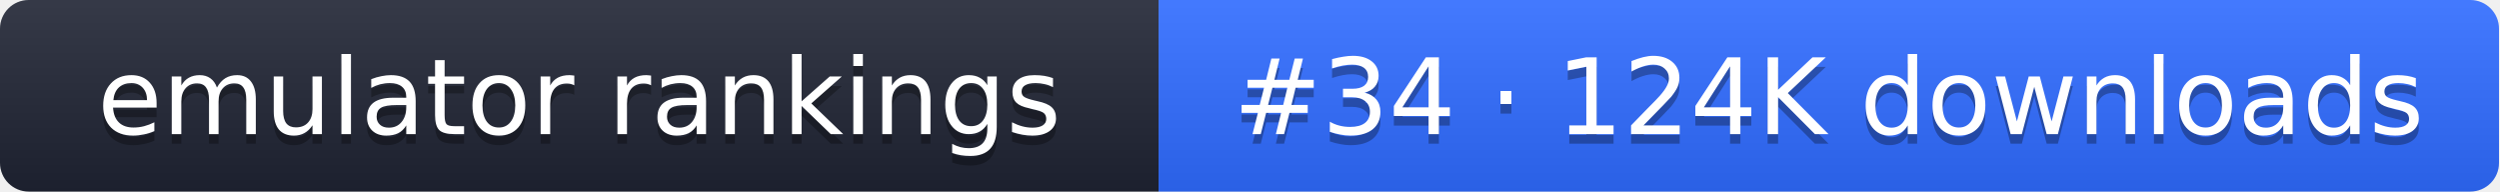
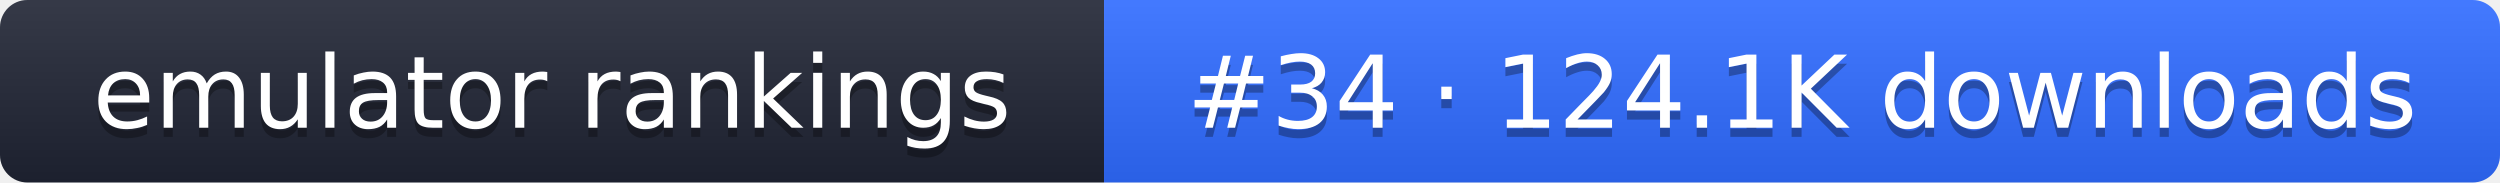
- <svg xmlns="http://www.w3.org/2000/svg" width="261" height="20" role="img" aria-label="emulator rankings: #34 · 124K downloads">
+ <svg xmlns="http://www.w3.org/2000/svg" width="274" height="20" role="img" aria-label="emulator rankings: #34 · 124.1K downloads">
  <linearGradient id="g" x2="0" y2="100%">
    <stop offset="0" stop-color="#fff" stop-opacity=".1" />
    <stop offset="1" stop-opacity=".1" />
  </linearGradient>
  <clipPath id="r">
-     <rect width="261" height="20" rx="3" fill="#fff" />
+     <rect width="274" height="20" rx="3" fill="#fff" />
  </clipPath>
  <g clip-path="url(#r)">
    <rect width="121" height="20" fill="#1f2433" />
-     <rect x="121" width="140" height="20" fill="#2f6bff" />
-     <rect width="261" height="20" fill="url(#g)" />
+     <rect x="121" width="153" height="20" fill="#2f6bff" />
+     <rect width="274" height="20" fill="url(#g)" />
  </g>
  <g fill="#fff" text-anchor="middle" font-family="Verdana,DejaVu Sans,sans-serif" font-size="11">
    <text x="60.5" y="15" fill="#010101" fill-opacity=".3">emulator rankings</text>
    <text x="60.5" y="14">emulator rankings</text>
-     <text x="191" y="15" fill="#010101" fill-opacity=".3">#34 · 124K downloads</text>
-     <text x="191" y="14">#34 · 124K downloads</text>
+     <text x="197.5" y="15" fill="#010101" fill-opacity=".3">#34 · 124.1K downloads</text>
+     <text x="197.5" y="14">#34 · 124.1K downloads</text>
  </g>
</svg>
